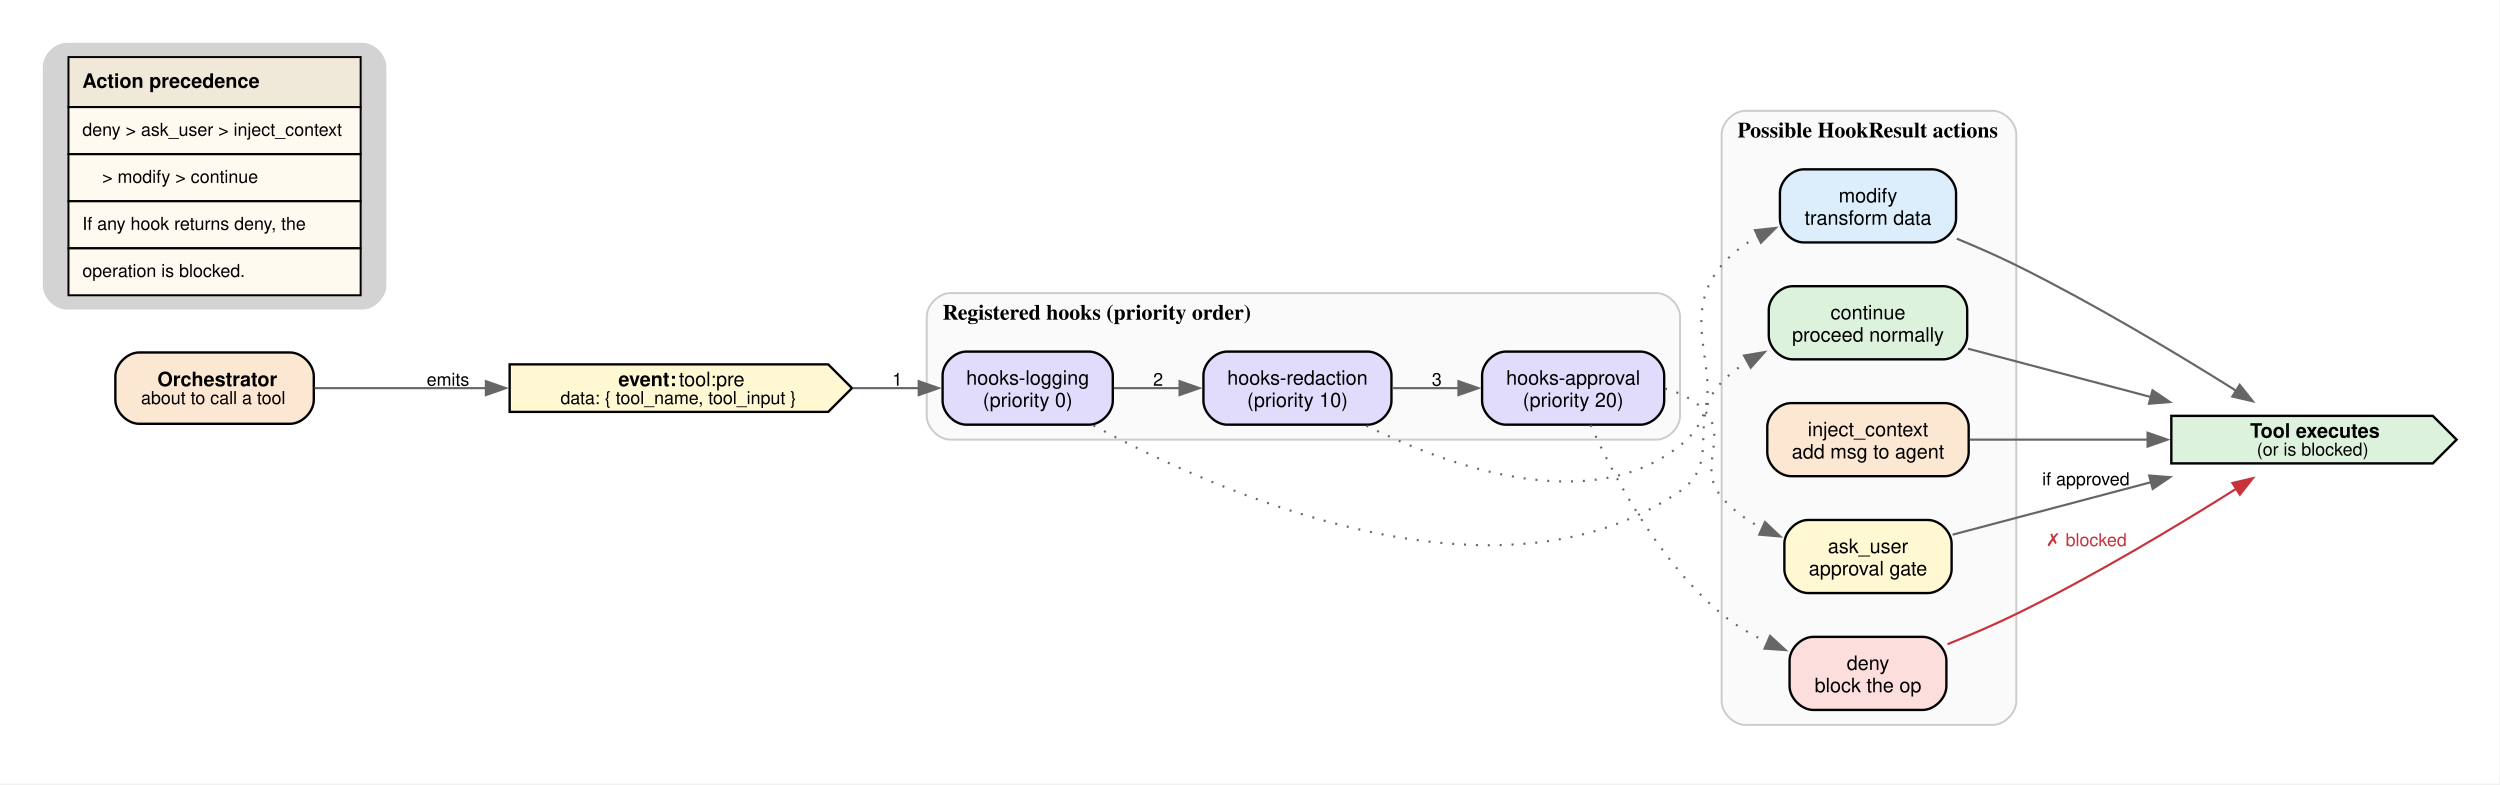
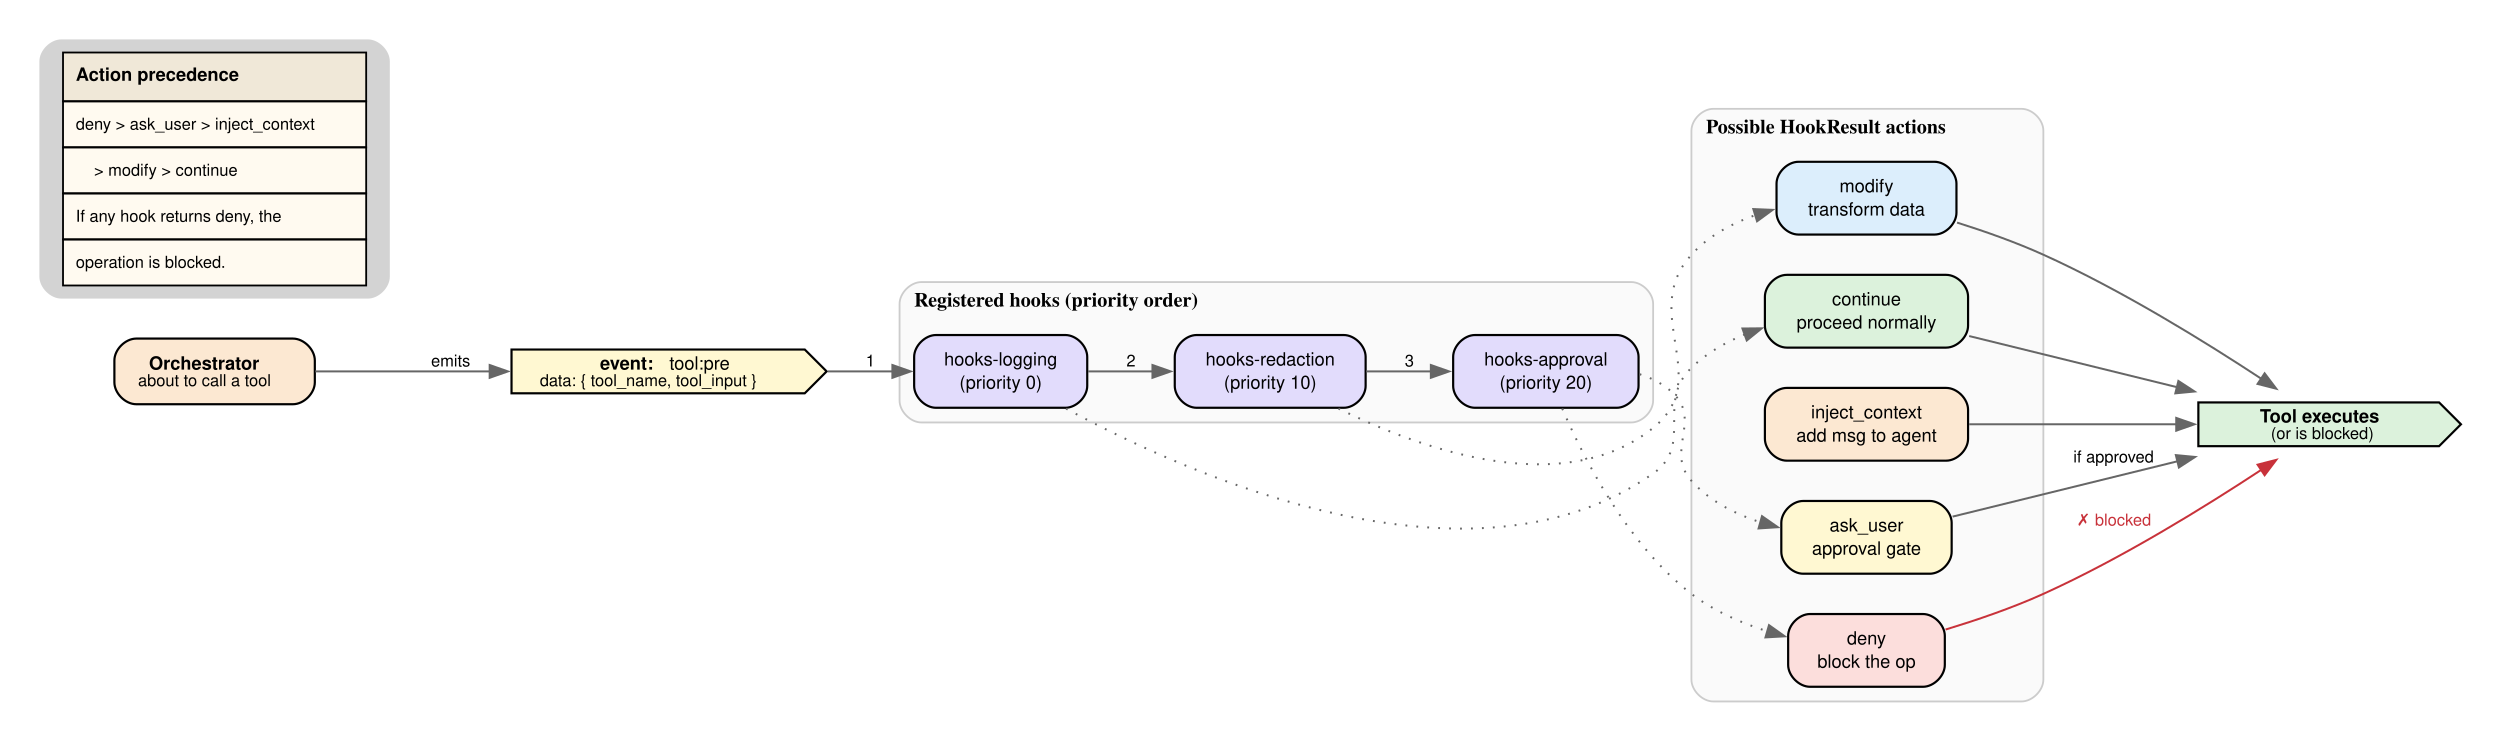
- <svg xmlns="http://www.w3.org/2000/svg" width="1262pt" height="396pt" viewBox="0.00 0.00 1262.00 396.00">
-   <g id="graph0" class="graph" transform="scale(1 1) rotate(0) translate(21.6 373.93)">
-     <polygon fill="white" stroke="none" points="-21.6,21.6 -21.6,-373.93 1240.08,-373.93 1240.08,21.6 -21.6,21.6" />
+ <svg xmlns="http://www.w3.org/2000/svg" width="1371pt" height="414pt" viewBox="0.00 0.00 1371.00 414.00">
+   <g id="graph0" class="graph" transform="scale(1 1) rotate(0) translate(21.6 392.68)">
+     <polygon fill="white" stroke="none" points="-21.6,21.6 -21.6,-392.68 1349.58,-392.68 1349.58,21.6 -21.6,21.6" />
    <g id="clust1" class="cluster">
-       <path fill="#fafafa" stroke="#cccccc" d="M458.22,-152C458.22,-152 814.48,-152 814.48,-152 820.48,-152 826.48,-158 826.48,-164 826.48,-164 826.48,-214 826.48,-214 826.48,-220 820.48,-226 814.48,-226 814.48,-226 458.22,-226 458.22,-226 452.22,-226 446.22,-220 446.22,-214 446.22,-214 446.22,-164 446.22,-164 446.22,-158 452.22,-152 458.22,-152" />
-       <text xml:space="preserve" text-anchor="start" x="454.22" y="-212.55" font-family="Times,serif" font-weight="bold" font-size="11.00">Registered hooks (priority order)</text>
+       <path fill="#fafafa" stroke="#cccccc" d="M483.72,-161C483.72,-161 872.98,-161 872.98,-161 878.98,-161 884.98,-167 884.98,-173 884.98,-173 884.98,-226 884.98,-226 884.98,-232 878.98,-238 872.98,-238 872.98,-238 483.72,-238 483.72,-238 477.72,-238 471.72,-232 471.72,-226 471.72,-226 471.72,-173 471.72,-173 471.72,-167 477.72,-161 483.72,-161" />
+       <text xml:space="preserve" text-anchor="start" x="479.72" y="-224.55" font-family="Times,serif" font-weight="bold" font-size="11.00">Registered hooks (priority order)</text>
    </g>
    <g id="clust2" class="cluster">
-       <path fill="#fafafa" stroke="#cccccc" d="M859.48,-8C859.48,-8 984.23,-8 984.23,-8 990.23,-8 996.23,-14 996.23,-20 996.23,-20 996.23,-306 996.23,-306 996.23,-312 990.23,-318 984.23,-318 984.23,-318 859.48,-318 859.48,-318 853.48,-318 847.48,-312 847.48,-306 847.48,-306 847.48,-20 847.48,-20 847.48,-14 853.48,-8 859.48,-8" />
-       <text xml:space="preserve" text-anchor="start" x="855.48" y="-304.55" font-family="Times,serif" font-weight="bold" font-size="11.00">Possible HookResult actions</text>
+       <path fill="#fafafa" stroke="#cccccc" d="M917.98,-8C917.98,-8 1086.98,-8 1086.98,-8 1092.98,-8 1098.98,-14 1098.98,-20 1098.98,-20 1098.98,-321 1098.98,-321 1098.98,-327 1092.98,-333 1086.98,-333 1086.98,-333 917.98,-333 917.98,-333 911.98,-333 905.98,-327 905.98,-321 905.98,-321 905.98,-20 905.98,-20 905.98,-14 911.98,-8 917.98,-8" />
+       <text xml:space="preserve" text-anchor="start" x="913.98" y="-319.55" font-family="Times,serif" font-weight="bold" font-size="11.00">Possible HookResult actions</text>
    </g>
    <g id="node1" class="node">
-       <path fill="#fce8d2" stroke="black" stroke-width="1.2" d="M124.8,-196C124.8,-196 48.63,-196 48.63,-196 42.63,-196 36.63,-190 36.63,-184 36.63,-184 36.63,-172 36.63,-172 36.63,-166 42.63,-160 48.63,-160 48.63,-160 124.8,-160 124.8,-160 130.8,-160 136.8,-166 136.8,-172 136.8,-172 136.8,-184 136.8,-184 136.8,-190 130.8,-196 124.8,-196" />
-       <text xml:space="preserve" text-anchor="start" x="57.84" y="-179" font-family="Helvetica,sans-Serif" font-weight="bold" font-size="10.00">Orchestrator</text>
-       <text xml:space="preserve" text-anchor="start" x="49.59" y="-169.95" font-family="Helvetica,sans-Serif" font-size="9.00">about to call a tool</text>
+       <path fill="#fce8d2" stroke="black" stroke-width="1.2" d="M139.05,-207C139.05,-207 53.13,-207 53.13,-207 47.13,-207 41.13,-201 41.13,-195 41.13,-195 41.13,-183 41.13,-183 41.13,-177 47.13,-171 53.13,-171 53.13,-171 139.05,-171 139.05,-171 145.05,-171 151.05,-177 151.05,-183 151.05,-183 151.05,-195 151.05,-195 151.05,-201 145.05,-207 139.05,-207" />
+       <text xml:space="preserve" text-anchor="start" x="60.09" y="-190" font-family="Helvetica,sans-Serif" font-weight="bold" font-size="10.00">Orchestrator</text>
+       <text xml:space="preserve" text-anchor="start" x="54.09" y="-180.95" font-family="Helvetica,sans-Serif" font-size="9.00">about to call a tool</text>
    </g>
    <g id="node2" class="node">
-       <polygon fill="#fff8d2" stroke="black" stroke-width="1.2" points="396.47,-190 235.67,-190 235.67,-166 396.47,-166 408.47,-178 396.47,-190" />
-       <text xml:space="preserve" text-anchor="start" x="290.57" y="-179" font-family="Helvetica,sans-Serif" font-weight="bold" font-size="10.00">event:</text>
-       <text xml:space="preserve" text-anchor="start" x="318.32" y="-179" font-family="Helvetica,sans-Serif" font-size="10.00"> tool:pre</text>
-       <text xml:space="preserve" text-anchor="start" x="261.32" y="-169.95" font-family="Helvetica,sans-Serif" font-size="9.00">data: { tool_name, tool_input }</text>
+       <polygon fill="#fff8d2" stroke="black" stroke-width="1.2" points="419.72,-201 258.92,-201 258.92,-177 419.72,-177 431.72,-189 419.72,-201" />
+       <text xml:space="preserve" text-anchor="start" x="307.44" y="-190" font-family="Helvetica,sans-Serif" font-weight="bold" font-size="10.00">event:</text>
+       <text xml:space="preserve" text-anchor="start" x="342.69" y="-190" font-family="Helvetica,sans-Serif" font-size="10.00"> tool:pre</text>
+       <text xml:space="preserve" text-anchor="start" x="274.44" y="-180.95" font-family="Helvetica,sans-Serif" font-size="9.00">data: { tool_name, tool_input }</text>
    </g>
    <g id="edge1" class="edge">
-       <path fill="none" stroke="#666666" stroke-width="1.1" d="M137.2,-178C162.47,-178 194.12,-178 224,-178" />
-       <polygon fill="#666666" stroke="#666666" stroke-width="1.1" points="223.68,-181.5 233.68,-178 223.68,-174.5 223.68,-181.5" />
-       <text xml:space="preserve" text-anchor="middle" x="204.54" y="-179.2" font-family="Helvetica,sans-Serif" font-size="9.00"> emits </text>
+       <path fill="none" stroke="#666666" stroke-width="1.1" d="M151.34,-189C179.44,-189 214.61,-189 247.2,-189" />
+       <polygon fill="#666666" stroke="#666666" stroke-width="1.1" points="246.94,-192.5 256.94,-189 246.94,-185.5 246.94,-192.5" />
+       <text xml:space="preserve" text-anchor="middle" x="225.55" y="-191.7" font-family="Helvetica,sans-Serif" font-size="9.00"> emits </text>
    </g>
    <g id="node3" class="node">
-       <path fill="#e2dcfc" stroke="black" stroke-width="1.2" d="M528.14,-196.45C528.14,-196.45 466.22,-196.45 466.22,-196.45 460.22,-196.45 454.22,-190.45 454.22,-184.45 454.22,-184.45 454.22,-171.55 454.22,-171.55 454.22,-165.55 460.22,-159.55 466.22,-159.55 466.22,-159.55 528.14,-159.55 528.14,-159.55 534.14,-159.55 540.14,-165.55 540.14,-171.55 540.14,-171.55 540.14,-184.45 540.14,-184.45 540.14,-190.45 534.14,-196.45 528.14,-196.45" />
-       <text xml:space="preserve" text-anchor="middle" x="497.18" y="-179.75" font-family="Helvetica,sans-Serif" font-size="10.00">hooks-logging</text>
-       <text xml:space="preserve" text-anchor="middle" x="497.18" y="-168.5" font-family="Helvetica,sans-Serif" font-size="10.00">(priority 0)</text>
+       <path fill="#e2dcfc" stroke="black" stroke-width="1.2" d="M562.64,-208.95C562.64,-208.95 491.72,-208.95 491.72,-208.95 485.72,-208.95 479.72,-202.95 479.72,-196.95 479.72,-196.95 479.72,-181.05 479.72,-181.05 479.72,-175.05 485.72,-169.05 491.72,-169.05 491.72,-169.05 562.64,-169.05 562.64,-169.05 568.64,-169.05 574.64,-175.05 574.64,-181.05 574.64,-181.05 574.64,-196.95 574.64,-196.95 574.64,-202.95 568.64,-208.95 562.64,-208.95" />
+       <text xml:space="preserve" text-anchor="middle" x="527.18" y="-192.25" font-family="Helvetica,sans-Serif" font-size="10.00">hooks-logging</text>
+       <text xml:space="preserve" text-anchor="middle" x="527.18" y="-179.5" font-family="Helvetica,sans-Serif" font-size="10.00">(priority 0)</text>
    </g>
    <g id="edge2" class="edge">
-       <path fill="none" stroke="#666666" stroke-width="1.1" d="M408.86,-178C420.23,-178 431.61,-178 442.23,-178" />
-       <polygon fill="#666666" stroke="#666666" stroke-width="1.1" points="442.18,-181.5 452.18,-178 442.18,-174.5 442.18,-181.5" />
-       <text xml:space="preserve" text-anchor="middle" x="431.34" y="-179.2" font-family="Helvetica,sans-Serif" font-size="9.00"> 1 </text>
+       <path fill="none" stroke="#666666" stroke-width="1.1" d="M432.3,-189C444.36,-189 456.53,-189 467.91,-189" />
+       <polygon fill="#666666" stroke="#666666" stroke-width="1.1" points="467.79,-192.5 477.79,-189 467.79,-185.5 467.79,-192.5" />
+       <text xml:space="preserve" text-anchor="middle" x="455.72" y="-191.7" font-family="Helvetica,sans-Serif" font-size="9.00"> 1 </text>
    </g>
    <g id="node4" class="node">
-       <path fill="#e2dcfc" stroke="black" stroke-width="1.2" d="M668.81,-196.45C668.81,-196.45 597.89,-196.45 597.89,-196.45 591.89,-196.45 585.89,-190.45 585.89,-184.45 585.89,-184.45 585.89,-171.55 585.89,-171.55 585.89,-165.55 591.89,-159.55 597.89,-159.55 597.89,-159.55 668.81,-159.55 668.81,-159.55 674.81,-159.55 680.81,-165.55 680.81,-171.55 680.81,-171.55 680.81,-184.45 680.81,-184.45 680.81,-190.45 674.81,-196.45 668.81,-196.45" />
-       <text xml:space="preserve" text-anchor="middle" x="633.35" y="-179.75" font-family="Helvetica,sans-Serif" font-size="10.00">hooks-redaction</text>
-       <text xml:space="preserve" text-anchor="middle" x="633.35" y="-168.5" font-family="Helvetica,sans-Serif" font-size="10.00">(priority 10)</text>
+       <path fill="#e2dcfc" stroke="black" stroke-width="1.2" d="M715.31,-208.95C715.31,-208.95 634.64,-208.95 634.64,-208.95 628.64,-208.95 622.64,-202.95 622.64,-196.95 622.64,-196.95 622.64,-181.05 622.64,-181.05 622.64,-175.05 628.64,-169.05 634.64,-169.05 634.64,-169.05 715.31,-169.05 715.31,-169.05 721.31,-169.05 727.31,-175.05 727.31,-181.05 727.31,-181.05 727.31,-196.95 727.31,-196.95 727.31,-202.95 721.31,-208.95 715.31,-208.95" />
+       <text xml:space="preserve" text-anchor="middle" x="674.98" y="-192.25" font-family="Helvetica,sans-Serif" font-size="10.00">hooks-redaction</text>
+       <text xml:space="preserve" text-anchor="middle" x="674.98" y="-179.5" font-family="Helvetica,sans-Serif" font-size="10.00">(priority 10)</text>
    </g>
    <g id="edge3" class="edge">
-       <path fill="none" stroke="#666666" stroke-width="1.1" d="M540.63,-178C551.23,-178 562.78,-178 574,-178" />
-       <polygon fill="#666666" stroke="#666666" stroke-width="1.1" points="573.85,-181.5 583.85,-178 573.85,-174.5 573.85,-181.5" />
-       <text xml:space="preserve" text-anchor="middle" x="563.01" y="-179.2" font-family="Helvetica,sans-Serif" font-size="9.00"> 2 </text>
+       <path fill="none" stroke="#666666" stroke-width="1.1" d="M575.11,-189C586.47,-189 598.79,-189 610.76,-189" />
+       <polygon fill="#666666" stroke="#666666" stroke-width="1.1" points="610.41,-192.5 620.41,-189 610.41,-185.5 610.41,-192.5" />
+       <text xml:space="preserve" text-anchor="middle" x="598.64" y="-191.7" font-family="Helvetica,sans-Serif" font-size="9.00"> 2 </text>
    </g>
    <g id="node6" class="node">
-       <path fill="#dcf2dc" stroke="black" stroke-width="1.2" d="M959.44,-229.45C959.44,-229.45 883.27,-229.45 883.27,-229.45 877.27,-229.45 871.27,-223.45 871.27,-217.45 871.27,-217.45 871.27,-204.55 871.27,-204.55 871.27,-198.55 877.27,-192.55 883.27,-192.55 883.27,-192.55 959.44,-192.55 959.44,-192.55 965.44,-192.55 971.44,-198.55 971.44,-204.55 971.44,-204.55 971.44,-217.45 971.44,-217.45 971.44,-223.45 965.44,-229.45 959.44,-229.45" />
-       <text xml:space="preserve" text-anchor="middle" x="921.36" y="-212.75" font-family="Helvetica,sans-Serif" font-size="10.00">continue</text>
-       <text xml:space="preserve" text-anchor="middle" x="921.36" y="-201.5" font-family="Helvetica,sans-Serif" font-size="10.00">proceed normally</text>
+       <path fill="#dcf2dc" stroke="black" stroke-width="1.2" d="M1045.69,-241.95C1045.69,-241.95 958.27,-241.95 958.27,-241.95 952.27,-241.95 946.27,-235.95 946.27,-229.95 946.27,-229.95 946.27,-214.05 946.27,-214.05 946.27,-208.05 952.27,-202.05 958.27,-202.05 958.27,-202.05 1045.69,-202.05 1045.69,-202.05 1051.69,-202.05 1057.69,-208.05 1057.69,-214.05 1057.69,-214.05 1057.69,-229.95 1057.69,-229.95 1057.69,-235.95 1051.69,-241.95 1045.69,-241.95" />
+       <text xml:space="preserve" text-anchor="middle" x="1001.98" y="-225.25" font-family="Helvetica,sans-Serif" font-size="10.00">continue</text>
+       <text xml:space="preserve" text-anchor="middle" x="1001.98" y="-212.5" font-family="Helvetica,sans-Serif" font-size="10.00">proceed normally</text>
    </g>
    <g id="edge5" class="edge">
-       <path fill="none" stroke="#666666" stroke-width="1.1" stroke-dasharray="1,5" d="M530.4,-159.15C593.28,-125.11 734.27,-62.51 826.48,-126 848.03,-140.84 829.22,-162.26 847.48,-181 851.34,-184.96 855.79,-188.41 860.55,-191.42" />
-       <polygon fill="#666666" stroke="#666666" stroke-width="1.1" points="858.77,-194.44 869.22,-196.2 862.15,-188.31 858.77,-194.44" />
+       <path fill="none" stroke="#666666" stroke-width="1.1" stroke-dasharray="1,5" d="M563.04,-168.59C631.44,-131.5 785.27,-63.05 884.98,-133 907.42,-148.74 886.29,-171.93 905.98,-191 914.2,-198.97 924.5,-204.89 935.26,-209.28" />
+       <polygon fill="#666666" stroke="#666666" stroke-width="1.1" points="933.95,-212.53 944.54,-212.63 936.32,-205.95 933.95,-212.53" />
    </g>
    <g id="node5" class="node">
-       <path fill="#e2dcfc" stroke="black" stroke-width="1.2" d="M806.48,-196.45C806.48,-196.45 738.56,-196.45 738.56,-196.45 732.56,-196.45 726.56,-190.45 726.56,-184.45 726.56,-184.45 726.56,-171.55 726.56,-171.55 726.56,-165.55 732.56,-159.55 738.56,-159.55 738.56,-159.55 806.48,-159.55 806.48,-159.55 812.48,-159.55 818.48,-165.55 818.48,-171.55 818.48,-171.55 818.48,-184.45 818.48,-184.45 818.48,-190.45 812.48,-196.45 806.48,-196.45" />
-       <text xml:space="preserve" text-anchor="middle" x="772.52" y="-179.75" font-family="Helvetica,sans-Serif" font-size="10.00">hooks-approval</text>
-       <text xml:space="preserve" text-anchor="middle" x="772.52" y="-168.5" font-family="Helvetica,sans-Serif" font-size="10.00">(priority 20)</text>
+       <path fill="#e2dcfc" stroke="black" stroke-width="1.2" d="M864.98,-208.95C864.98,-208.95 787.31,-208.95 787.31,-208.95 781.31,-208.95 775.31,-202.95 775.31,-196.95 775.31,-196.95 775.31,-181.05 775.31,-181.05 775.31,-175.05 781.31,-169.05 787.31,-169.05 787.31,-169.05 864.98,-169.05 864.98,-169.05 870.98,-169.05 876.98,-175.05 876.98,-181.05 876.98,-181.05 876.98,-196.95 876.98,-196.95 876.98,-202.95 870.98,-208.95 864.98,-208.95" />
+       <text xml:space="preserve" text-anchor="middle" x="826.15" y="-192.25" font-family="Helvetica,sans-Serif" font-size="10.00">hooks-approval</text>
+       <text xml:space="preserve" text-anchor="middle" x="826.15" y="-179.5" font-family="Helvetica,sans-Serif" font-size="10.00">(priority 20)</text>
    </g>
    <g id="edge4" class="edge">
-       <path fill="none" stroke="#666666" stroke-width="1.1" d="M681.17,-178C692,-178 703.64,-178 714.84,-178" />
-       <polygon fill="#666666" stroke="#666666" stroke-width="1.1" points="714.63,-181.5 724.63,-178 714.63,-174.5 714.63,-181.5" />
-       <text xml:space="preserve" text-anchor="middle" x="703.69" y="-179.2" font-family="Helvetica,sans-Serif" font-size="9.00"> 3 </text>
+       <path fill="none" stroke="#666666" stroke-width="1.1" d="M727.73,-189C739.15,-189 751.37,-189 763.15,-189" />
+       <polygon fill="#666666" stroke="#666666" stroke-width="1.1" points="763.08,-192.5 773.08,-189 763.08,-185.5 763.08,-192.5" />
+       <text xml:space="preserve" text-anchor="middle" x="751.31" y="-191.7" font-family="Helvetica,sans-Serif" font-size="9.00"> 3 </text>
    </g>
    <g id="node7" class="node">
-       <path fill="#dceefc" stroke="black" stroke-width="1.2" d="M953.82,-288.45C953.82,-288.45 888.9,-288.45 888.9,-288.45 882.9,-288.45 876.9,-282.45 876.9,-276.45 876.9,-276.45 876.9,-263.55 876.9,-263.55 876.9,-257.55 882.9,-251.55 888.9,-251.55 888.9,-251.55 953.82,-251.55 953.82,-251.55 959.82,-251.55 965.82,-257.55 965.82,-263.55 965.82,-263.55 965.82,-276.45 965.82,-276.45 965.82,-282.45 959.82,-288.45 953.82,-288.45" />
-       <text xml:space="preserve" text-anchor="middle" x="921.36" y="-271.75" font-family="Helvetica,sans-Serif" font-size="10.00">modify</text>
-       <text xml:space="preserve" text-anchor="middle" x="921.36" y="-260.5" font-family="Helvetica,sans-Serif" font-size="10.00">transform data</text>
+       <path fill="#dceefc" stroke="black" stroke-width="1.2" d="M1039.32,-303.95C1039.32,-303.95 964.65,-303.95 964.65,-303.95 958.65,-303.95 952.65,-297.95 952.65,-291.95 952.65,-291.95 952.65,-276.05 952.65,-276.05 952.65,-270.05 958.65,-264.05 964.65,-264.05 964.65,-264.05 1039.32,-264.05 1039.32,-264.05 1045.32,-264.05 1051.32,-270.05 1051.32,-276.05 1051.32,-276.05 1051.32,-291.95 1051.32,-291.95 1051.32,-297.95 1045.32,-303.95 1039.32,-303.95" />
+       <text xml:space="preserve" text-anchor="middle" x="1001.98" y="-287.25" font-family="Helvetica,sans-Serif" font-size="10.00">modify</text>
+       <text xml:space="preserve" text-anchor="middle" x="1001.98" y="-274.5" font-family="Helvetica,sans-Serif" font-size="10.00">transform data</text>
    </g>
    <g id="edge6" class="edge">
-       <path fill="none" stroke="#666666" stroke-width="1.1" stroke-dasharray="1,5" d="M668.17,-159.01C709.95,-138.39 781.07,-112.88 826.48,-149 858.96,-174.84 820.63,-208.35 847.48,-240 852.53,-245.96 858.96,-250.75 865.9,-254.6" />
-       <polygon fill="#666666" stroke="#666666" stroke-width="1.1" points="864.29,-257.71 874.82,-258.88 867.31,-251.4 864.29,-257.71" />
+       <path fill="none" stroke="#666666" stroke-width="1.1" stroke-dasharray="1,5" d="M712.43,-168.61C757.9,-146.23 835.64,-118.38 884.98,-158 918.7,-185.08 876.94,-220.96 905.98,-253 915.27,-263.24 927.98,-270.11 941.08,-274.72" />
+       <polygon fill="#666666" stroke="#666666" stroke-width="1.1" points="939.93,-278.03 950.52,-277.59 941.97,-271.33 939.93,-278.03" />
    </g>
    <g id="node9" class="node">
-       <path fill="#fff8d2" stroke="black" stroke-width="1.2" d="M951.57,-111.45C951.57,-111.45 891.15,-111.45 891.15,-111.45 885.15,-111.45 879.15,-105.45 879.15,-99.45 879.15,-99.45 879.15,-86.55 879.15,-86.55 879.15,-80.55 885.15,-74.55 891.15,-74.55 891.15,-74.55 951.57,-74.55 951.57,-74.55 957.57,-74.55 963.57,-80.55 963.57,-86.55 963.57,-86.55 963.57,-99.45 963.57,-99.45 963.57,-105.45 957.57,-111.45 951.57,-111.45" />
-       <text xml:space="preserve" text-anchor="middle" x="921.36" y="-94.75" font-family="Helvetica,sans-Serif" font-size="10.00">ask_user</text>
-       <text xml:space="preserve" text-anchor="middle" x="921.36" y="-83.5" font-family="Helvetica,sans-Serif" font-size="10.00">approval gate</text>
+       <path fill="#fff8d2" stroke="black" stroke-width="1.2" d="M1036.69,-117.95C1036.69,-117.95 967.27,-117.95 967.27,-117.95 961.27,-117.95 955.27,-111.95 955.27,-105.95 955.27,-105.95 955.27,-90.05 955.27,-90.05 955.27,-84.05 961.27,-78.05 967.27,-78.05 967.27,-78.05 1036.69,-78.05 1036.69,-78.05 1042.69,-78.05 1048.69,-84.05 1048.69,-90.05 1048.69,-90.05 1048.69,-105.95 1048.69,-105.95 1048.69,-111.95 1042.69,-117.95 1036.69,-117.95" />
+       <text xml:space="preserve" text-anchor="middle" x="1001.98" y="-101.25" font-family="Helvetica,sans-Serif" font-size="10.00">ask_user</text>
+       <text xml:space="preserve" text-anchor="middle" x="1001.98" y="-88.5" font-family="Helvetica,sans-Serif" font-size="10.00">approval gate</text>
    </g>
    <g id="edge7" class="edge">
-       <path fill="none" stroke="#666666" stroke-width="1.1" stroke-dasharray="1,5" d="M818.96,-177.78C825.82,-175.91 832.32,-172.85 837.48,-168 852.42,-153.98 834.29,-138.68 847.48,-123 853.05,-116.38 860.32,-111.19 868.11,-107.14" />
-       <polygon fill="#666666" stroke="#666666" stroke-width="1.1" points="869.35,-110.43 877.03,-103.13 866.47,-104.04 869.35,-110.43" />
+       <path fill="none" stroke="#666666" stroke-width="1.1" stroke-dasharray="1,5" d="M877.56,-187.46C884.41,-185.3 890.84,-181.98 895.98,-177 911.64,-161.85 891.44,-145.23 905.98,-129 915.94,-117.88 929.94,-110.73 944.14,-106.14" />
+       <polygon fill="#666666" stroke="#666666" stroke-width="1.1" points="944.68,-109.62 953.37,-103.56 942.8,-102.88 944.68,-109.62" />
    </g>
    <g id="node10" class="node">
-       <path fill="#fcdedc" stroke="black" stroke-width="1.2" d="M948.94,-52.45C948.94,-52.45 893.77,-52.45 893.77,-52.45 887.77,-52.45 881.77,-46.45 881.77,-40.45 881.77,-40.45 881.77,-27.55 881.77,-27.55 881.77,-21.55 887.77,-15.55 893.77,-15.55 893.77,-15.55 948.94,-15.55 948.94,-15.55 954.94,-15.55 960.94,-21.55 960.94,-27.55 960.94,-27.55 960.94,-40.45 960.94,-40.45 960.94,-46.45 954.94,-52.45 948.94,-52.45" />
-       <text xml:space="preserve" text-anchor="middle" x="921.36" y="-35.75" font-family="Helvetica,sans-Serif" font-size="10.00">deny</text>
-       <text xml:space="preserve" text-anchor="middle" x="921.36" y="-24.5" font-family="Helvetica,sans-Serif" font-size="10.00">block the op</text>
+       <path fill="#fcdedc" stroke="black" stroke-width="1.2" d="M1032.94,-55.95C1032.94,-55.95 971.02,-55.95 971.02,-55.95 965.02,-55.95 959.02,-49.95 959.02,-43.95 959.02,-43.95 959.02,-28.05 959.02,-28.05 959.02,-22.05 965.02,-16.05 971.02,-16.05 971.02,-16.05 1032.94,-16.05 1032.94,-16.05 1038.94,-16.05 1044.94,-22.05 1044.94,-28.05 1044.94,-28.05 1044.94,-43.95 1044.94,-43.95 1044.94,-49.95 1038.94,-55.95 1032.94,-55.95" />
+       <text xml:space="preserve" text-anchor="middle" x="1001.98" y="-39.25" font-family="Helvetica,sans-Serif" font-size="10.00">deny</text>
+       <text xml:space="preserve" text-anchor="middle" x="1001.98" y="-26.5" font-family="Helvetica,sans-Serif" font-size="10.00">block the op</text>
    </g>
    <g id="edge8" class="edge">
-       <path fill="none" stroke="#666666" stroke-width="1.1" stroke-dasharray="1,5" d="M781.31,-159.33C792.56,-134.46 815.53,-90.52 847.48,-64 854.36,-58.29 862.49,-53.53 870.76,-49.62" />
-       <polygon fill="#666666" stroke="#666666" stroke-width="1.1" points="871.92,-52.94 879.72,-45.77 869.15,-46.51 871.92,-52.94" />
+       <path fill="none" stroke="#666666" stroke-width="1.1" stroke-dasharray="1,5" d="M835.13,-168.64C846.74,-141.59 870.82,-94.08 905.98,-67 918.14,-57.64 933.24,-51.04 947.79,-46.42" />
+       <polygon fill="#666666" stroke="#666666" stroke-width="1.1" points="948.52,-49.86 957.16,-43.72 946.58,-43.13 948.52,-49.86" />
    </g>
    <g id="node11" class="node">
-       <polygon fill="#dcf2dc" stroke="black" stroke-width="1.2" points="1206.48,-164 1074.48,-164 1074.48,-140 1206.48,-140 1218.48,-152 1206.48,-164" />
-       <text xml:space="preserve" text-anchor="start" x="1114.23" y="-153" font-family="Helvetica,sans-Serif" font-weight="bold" font-size="10.00">Tool executes</text>
-       <text xml:space="preserve" text-anchor="start" x="1117.61" y="-143.95" font-family="Helvetica,sans-Serif" font-size="9.00">(or is blocked)</text>
+       <polygon fill="#dcf2dc" stroke="black" stroke-width="1.2" points="1315.98,-172 1183.98,-172 1183.98,-148 1315.98,-148 1327.98,-160 1315.98,-172" />
+       <text xml:space="preserve" text-anchor="start" x="1217.73" y="-161" font-family="Helvetica,sans-Serif" font-weight="bold" font-size="10.00">Tool executes</text>
+       <text xml:space="preserve" text-anchor="start" x="1223.73" y="-151.95" font-family="Helvetica,sans-Serif" font-size="9.00">(or is blocked)</text>
    </g>
    <g id="edge9" class="edge">
-       <path fill="none" stroke="#666666" stroke-width="1.1" d="M971.87,-197.91C998.97,-190.74 1033.23,-181.68 1064.15,-173.51" />
-       <polygon fill="#666666" stroke="#666666" stroke-width="1.1" points="1064.98,-176.91 1073.76,-170.97 1063.19,-170.14 1064.98,-176.91" />
+       <path fill="none" stroke="#666666" stroke-width="1.1" d="M1058.28,-208.39C1091.78,-200.15 1135.13,-189.49 1172.6,-180.27" />
+       <polygon fill="#666666" stroke="#666666" stroke-width="1.1" points="1173.02,-183.77 1181.9,-177.98 1171.35,-176.97 1173.02,-183.77" />
    </g>
    <g id="edge10" class="edge">
-       <path fill="none" stroke="#666666" stroke-width="1.1" d="M966.19,-253.44C976.19,-249.32 986.68,-244.72 996.23,-240 1035.23,-220.71 1077.81,-195.13 1107.47,-176.52" />
-       <polygon fill="#666666" stroke="#666666" stroke-width="1.1" points="1109.01,-179.68 1115.6,-171.38 1105.28,-173.76 1109.01,-179.68" />
+       <path fill="none" stroke="#666666" stroke-width="1.1" d="M1051.64,-270.62C1067.05,-265.77 1083.98,-259.79 1098.98,-253 1141.88,-233.59 1187.81,-205.17 1218.64,-184.87" />
+       <polygon fill="#666666" stroke="#666666" stroke-width="1.1" points="1220.32,-187.96 1226.71,-179.51 1216.45,-182.13 1220.32,-187.96" />
    </g>
    <g id="node8" class="node">
-       <path fill="#fce8d2" stroke="black" stroke-width="1.2" d="M960.19,-170.45C960.19,-170.45 882.52,-170.45 882.52,-170.45 876.52,-170.45 870.52,-164.45 870.52,-158.45 870.52,-158.45 870.52,-145.55 870.52,-145.55 870.52,-139.55 876.52,-133.55 882.52,-133.55 882.52,-133.55 960.19,-133.55 960.19,-133.55 966.19,-133.55 972.19,-139.55 972.19,-145.55 972.19,-145.55 972.19,-158.45 972.19,-158.45 972.19,-164.45 966.19,-170.45 960.19,-170.45" />
-       <text xml:space="preserve" text-anchor="middle" x="921.36" y="-153.75" font-family="Helvetica,sans-Serif" font-size="10.00">inject_context</text>
-       <text xml:space="preserve" text-anchor="middle" x="921.36" y="-142.5" font-family="Helvetica,sans-Serif" font-size="10.00">add msg to agent</text>
+       <path fill="#fce8d2" stroke="black" stroke-width="1.2" d="M1045.69,-179.95C1045.69,-179.95 958.27,-179.95 958.27,-179.95 952.27,-179.95 946.27,-173.95 946.27,-167.95 946.27,-167.95 946.27,-152.05 946.27,-152.05 946.27,-146.05 952.27,-140.05 958.27,-140.05 958.27,-140.05 1045.69,-140.05 1045.69,-140.05 1051.69,-140.05 1057.69,-146.05 1057.69,-152.05 1057.69,-152.05 1057.69,-167.95 1057.69,-167.95 1057.69,-173.95 1051.69,-179.95 1045.69,-179.95" />
+       <text xml:space="preserve" text-anchor="middle" x="1001.98" y="-163.25" font-family="Helvetica,sans-Serif" font-size="10.00">inject_context</text>
+       <text xml:space="preserve" text-anchor="middle" x="1001.98" y="-150.5" font-family="Helvetica,sans-Serif" font-size="10.00">add msg to agent</text>
    </g>
    <g id="edge11" class="edge">
-       <path fill="none" stroke="#666666" stroke-width="1.1" d="M972.71,-152C999.26,-152 1032.52,-152 1062.75,-152" />
-       <polygon fill="#666666" stroke="#666666" stroke-width="1.1" points="1062.5,-155.5 1072.5,-152 1062.5,-148.5 1062.5,-155.5" />
+       <path fill="none" stroke="#666666" stroke-width="1.1" d="M1058.28,-160C1091.63,-160 1134.75,-160 1172.12,-160" />
+       <polygon fill="#666666" stroke="#666666" stroke-width="1.1" points="1171.85,-163.5 1181.85,-160 1171.85,-156.5 1171.85,-163.5" />
    </g>
    <g id="edge12" class="edge">
-       <path fill="none" stroke="#666666" stroke-width="1.1" d="M964.06,-104.03C992.29,-111.49 1030.5,-121.6 1064.57,-130.61" />
-       <polygon fill="#666666" stroke="#666666" stroke-width="1.1" points="1063.3,-133.89 1073.86,-133.06 1065.09,-127.12 1063.3,-133.89" />
-       <text xml:space="preserve" text-anchor="middle" x="1031.36" y="-128.98" font-family="Helvetica,sans-Serif" font-size="9.00"> if approved </text>
+       <path fill="none" stroke="#666666" stroke-width="1.1" d="M1049.2,-109.37C1083.69,-117.86 1131.73,-129.68 1172.72,-139.76" />
+       <polygon fill="#666666" stroke="#666666" stroke-width="1.1" points="1171.64,-143.1 1182.19,-142.09 1173.31,-136.3 1171.64,-143.1" />
+       <text xml:space="preserve" text-anchor="middle" x="1137.48" y="-139.08" font-family="Helvetica,sans-Serif" font-size="9.00"> if approved </text>
    </g>
    <g id="edge13" class="edge">
-       <path fill="none" stroke="#c8323a" stroke-width="1.1" d="M961.52,-48.74C972.86,-53.32 985.16,-58.59 996.23,-64 1035.32,-83.1 1077.89,-108.71 1107.52,-127.38" />
-       <polygon fill="#c8323a" stroke="#c8323a" stroke-width="1.1" points="1105.33,-130.13 1115.65,-132.53 1109.08,-124.22 1105.33,-130.13" />
-       <text xml:space="preserve" text-anchor="middle" x="1031.36" y="-98.25" font-family="Helvetica,sans-Serif" font-size="9.00" fill="#c8323a"> ✗ blocked </text>
+       <path fill="none" stroke="#c8323a" stroke-width="1.1" d="M1045.34,-47.43C1062.33,-52.59 1081.91,-59.27 1098.98,-67 1141.88,-86.41 1187.81,-114.83 1218.64,-135.13" />
+       <polygon fill="#c8323a" stroke="#c8323a" stroke-width="1.1" points="1216.45,-137.87 1226.71,-140.49 1220.32,-132.04 1216.45,-137.87" />
+       <text xml:space="preserve" text-anchor="middle" x="1137.48" y="-104.46" font-family="Helvetica,sans-Serif" font-size="9.00" fill="#c8323a"> ✗ blocked </text>
    </g>
    <g id="node12" class="node">
-       <path fill="lightgrey" stroke="none" stroke-width="1.2" d="M161.42,-352.32C161.42,-352.32 12,-352.32 12,-352.32 6,-352.32 0,-346.32 0,-340.32 0,-340.32 0,-229.68 0,-229.68 0,-223.68 6,-217.68 12,-217.68 12,-217.68 161.42,-217.68 161.42,-217.68 167.42,-217.68 173.42,-223.68 173.42,-229.68 173.42,-229.68 173.42,-340.32 173.42,-340.32 173.42,-346.32 167.42,-352.32 161.42,-352.32" />
-       <polygon fill="#fffaf0" stroke="none" points="12.96,-224.88 12.96,-345.12 160.46,-345.12 160.46,-224.88 12.96,-224.88" />
-       <polygon fill="#f0e8d8" stroke="none" points="12.96,-319.88 12.96,-345.12 160.46,-345.12 160.46,-319.88 12.96,-319.88" />
-       <polygon fill="none" stroke="black" points="12.96,-319.88 12.96,-345.12 160.46,-345.12 160.46,-319.88 12.96,-319.88" />
-       <text xml:space="preserve" text-anchor="start" x="19.96" y="-329.62" font-family="Helvetica,sans-Serif" font-weight="bold" font-size="10.00">Action precedence</text>
-       <polygon fill="none" stroke="black" points="12.96,-296.12 12.96,-319.88 160.46,-319.88 160.46,-296.12 12.96,-296.12" />
-       <text xml:space="preserve" text-anchor="start" x="19.96" y="-305.38" font-family="Helvetica,sans-Serif" font-size="9.00">deny &gt; ask_user &gt; inject_context</text>
-       <polygon fill="none" stroke="black" points="12.96,-272.38 12.96,-296.12 160.46,-296.12 160.46,-272.38 12.96,-272.38" />
-       <text xml:space="preserve" text-anchor="start" x="19.96" y="-281.62" font-family="Helvetica,sans-Serif" font-size="9.00">    &gt; modify &gt; continue</text>
-       <polygon fill="none" stroke="black" points="12.96,-248.62 12.96,-272.38 160.46,-272.38 160.46,-248.62 12.96,-248.62" />
-       <text xml:space="preserve" text-anchor="start" x="19.96" y="-257.88" font-family="Helvetica,sans-Serif" font-size="9.00">If any hook returns deny, the</text>
-       <polygon fill="none" stroke="black" points="12.96,-224.88 12.96,-248.62 160.46,-248.62 160.46,-224.88 12.96,-224.88" />
-       <text xml:space="preserve" text-anchor="start" x="19.96" y="-234.12" font-family="Helvetica,sans-Serif" font-size="9.00">operation is blocked.</text>
+       <path fill="lightgrey" stroke="none" stroke-width="1.2" d="M180.17,-371.07C180.17,-371.07 12,-371.07 12,-371.07 6,-371.07 0,-365.07 0,-359.07 0,-359.07 0,-240.93 0,-240.93 0,-234.93 6,-228.93 12,-228.93 12,-228.93 180.17,-228.93 180.17,-228.93 186.17,-228.93 192.17,-234.93 192.17,-240.93 192.17,-240.93 192.17,-359.07 192.17,-359.07 192.17,-365.07 186.17,-371.07 180.17,-371.07" />
+       <polygon fill="#fffaf0" stroke="none" points="12.96,-236.12 12.96,-363.88 179.21,-363.88 179.21,-236.12 12.96,-236.12" />
+       <polygon fill="#f0e8d8" stroke="none" points="12.96,-337.12 12.96,-363.88 179.21,-363.88 179.21,-337.12 12.96,-337.12" />
+       <polygon fill="none" stroke="black" points="12.96,-337.12 12.96,-363.88 179.21,-363.88 179.21,-337.12 12.96,-337.12" />
+       <text xml:space="preserve" text-anchor="start" x="19.96" y="-348.38" font-family="Helvetica,sans-Serif" font-weight="bold" font-size="10.00">Action precedence</text>
+       <polygon fill="none" stroke="black" points="12.96,-311.88 12.96,-337.12 179.21,-337.12 179.21,-311.88 12.96,-311.88" />
+       <text xml:space="preserve" text-anchor="start" x="19.96" y="-321.57" font-family="Helvetica,sans-Serif" font-size="9.00">deny &gt; ask_user &gt; inject_context</text>
+       <polygon fill="none" stroke="black" points="12.96,-286.62 12.96,-311.88 179.21,-311.88 179.21,-286.62 12.96,-286.62" />
+       <text xml:space="preserve" text-anchor="start" x="19.96" y="-296.32" font-family="Helvetica,sans-Serif" font-size="9.00">    &gt; modify &gt; continue</text>
+       <polygon fill="none" stroke="black" points="12.96,-261.38 12.96,-286.62 179.21,-286.62 179.21,-261.38 12.96,-261.38" />
+       <text xml:space="preserve" text-anchor="start" x="19.96" y="-271.07" font-family="Helvetica,sans-Serif" font-size="9.00">If any hook returns deny, the</text>
+       <polygon fill="none" stroke="black" points="12.96,-236.12 12.96,-261.38 179.21,-261.38 179.21,-236.12 12.96,-236.12" />
+       <text xml:space="preserve" text-anchor="start" x="19.96" y="-245.82" font-family="Helvetica,sans-Serif" font-size="9.00">operation is blocked.</text>
    </g>
  </g>
</svg>
